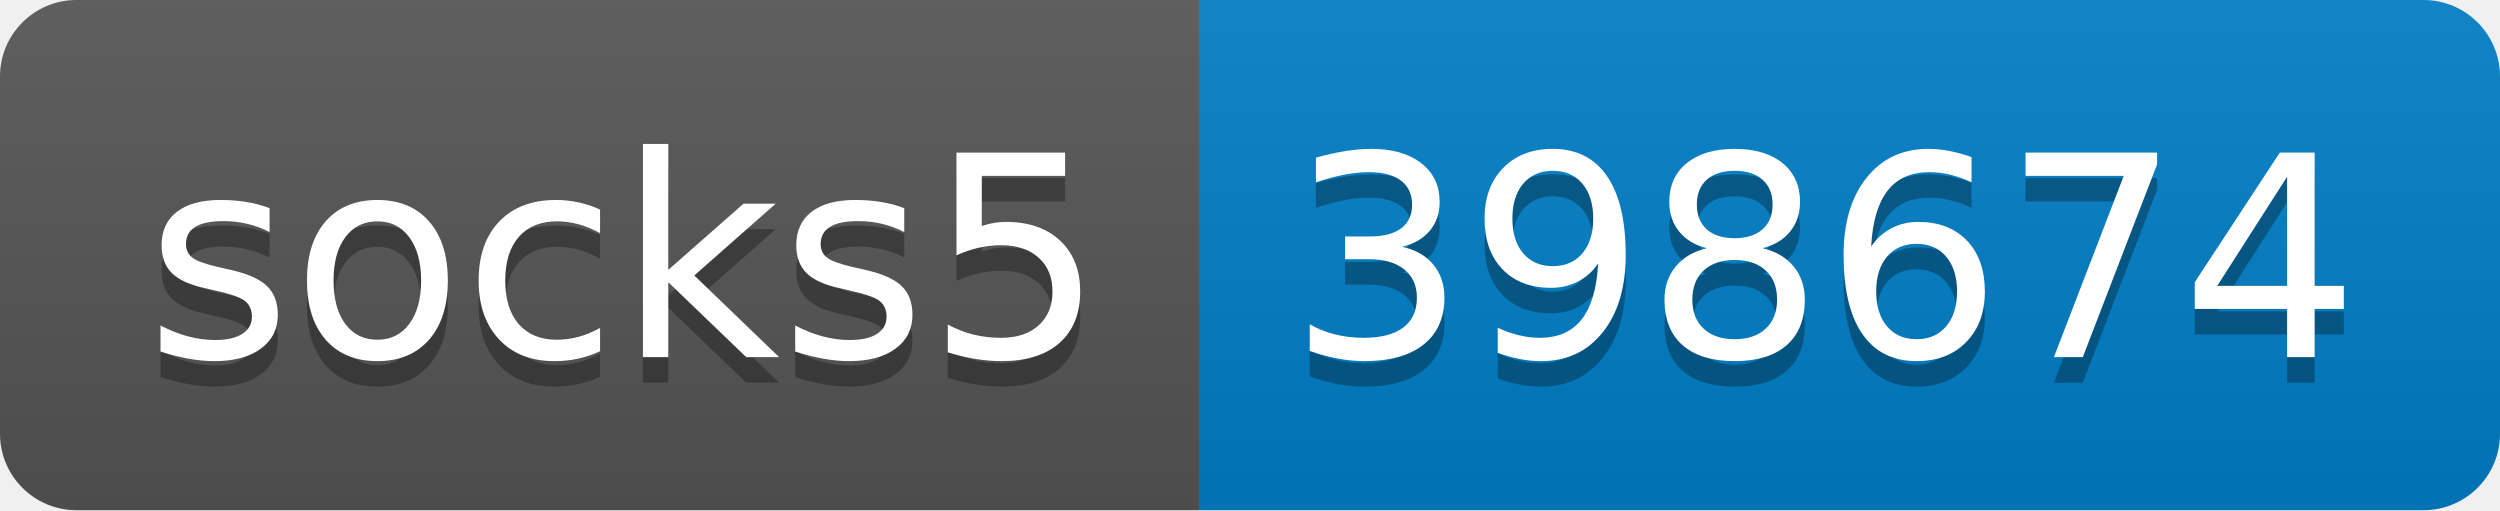
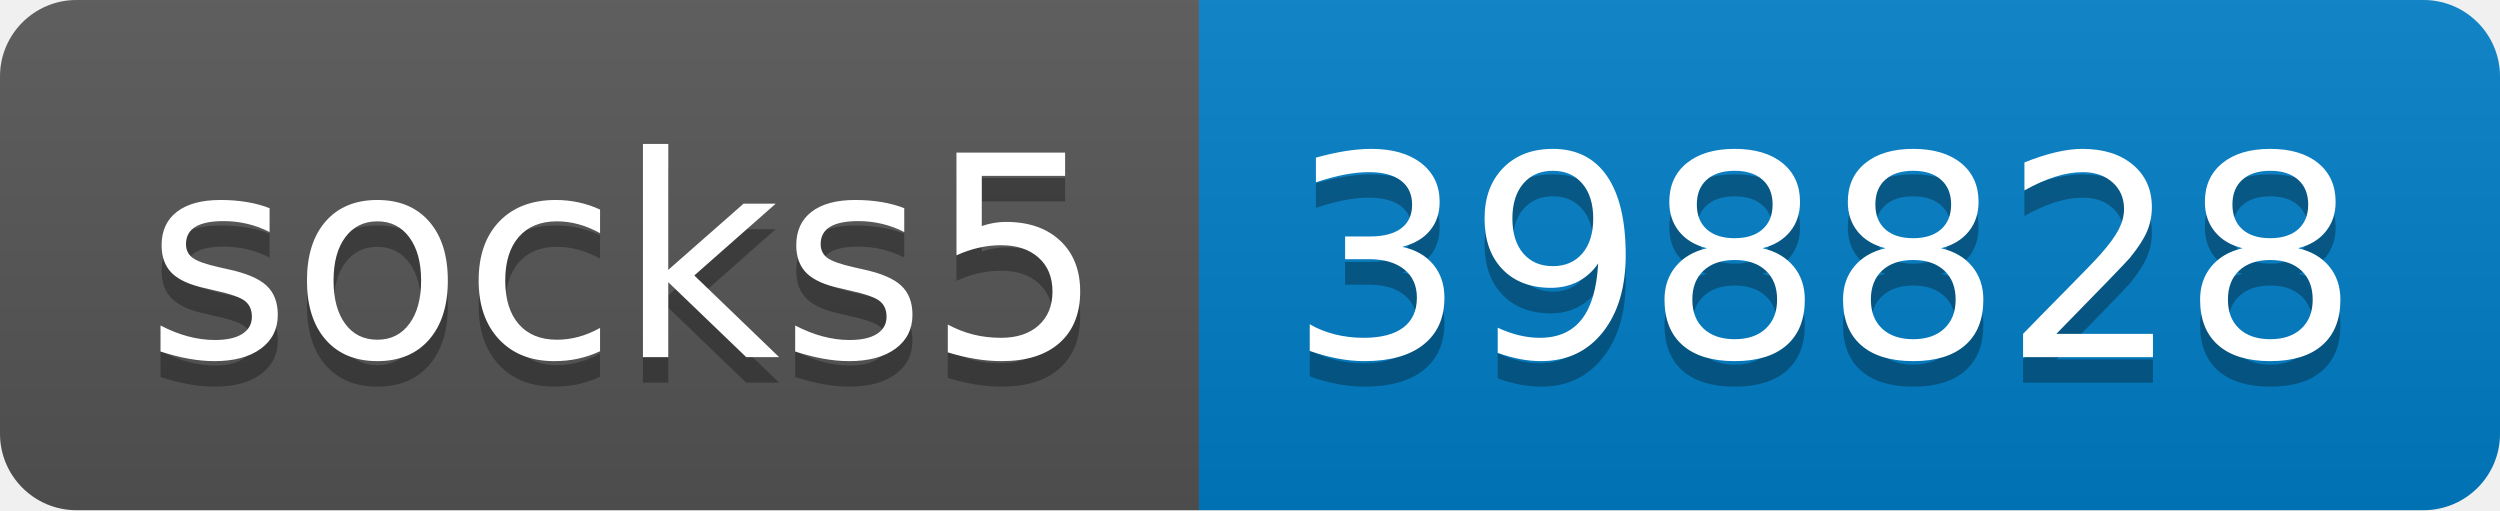
- <svg xmlns="http://www.w3.org/2000/svg" width="98" height="20" role="img" aria-label="socks5: 398674">
+ <svg xmlns="http://www.w3.org/2000/svg" width="98" height="20" role="img" aria-label="socks5: 398828">
  <linearGradient id="s" x2="0" y2="100%">
    <stop offset="0" stop-color="#bbb" stop-opacity=".1" />
    <stop offset="1" stop-opacity=".1" />
  </linearGradient>
  <clipPath id="r">
    <rect width="98" height="20" rx="3" fill="#fff" />
  </clipPath>
  <g clip-path="url(#r)">
    <rect width="47" height="20" fill="#555" />
    <rect x="47" width="51" height="20" fill="#007ec6" />
    <rect width="98" height="20" fill="url(#s)" />
  </g>
  <g fill="#fff" text-anchor="middle" font-family="Verdana,Geneva,DejaVu Sans,sans-serif" text-rendering="geometricPrecision" font-size="110">
    <text aria-hidden="true" x="245" y="150" fill="#010101" fill-opacity=".3" transform="scale(.1)" textLength="370">socks5</text>
    <text x="245" y="140" transform="scale(.1)" fill="#fff" textLength="370">socks5</text>
-     <text aria-hidden="true" x="715" y="150" fill="#010101" fill-opacity=".3" transform="scale(.1)" textLength="410">398674</text>
-     <text x="715" y="140" transform="scale(.1)" fill="#fff" textLength="410">398674</text>
+     <text aria-hidden="true" x="715" y="150" fill="#010101" fill-opacity=".3" transform="scale(.1)" textLength="410">398828</text>
+     <text x="715" y="140" transform="scale(.1)" fill="#fff" textLength="410">398828</text>
  </g>
</svg>
